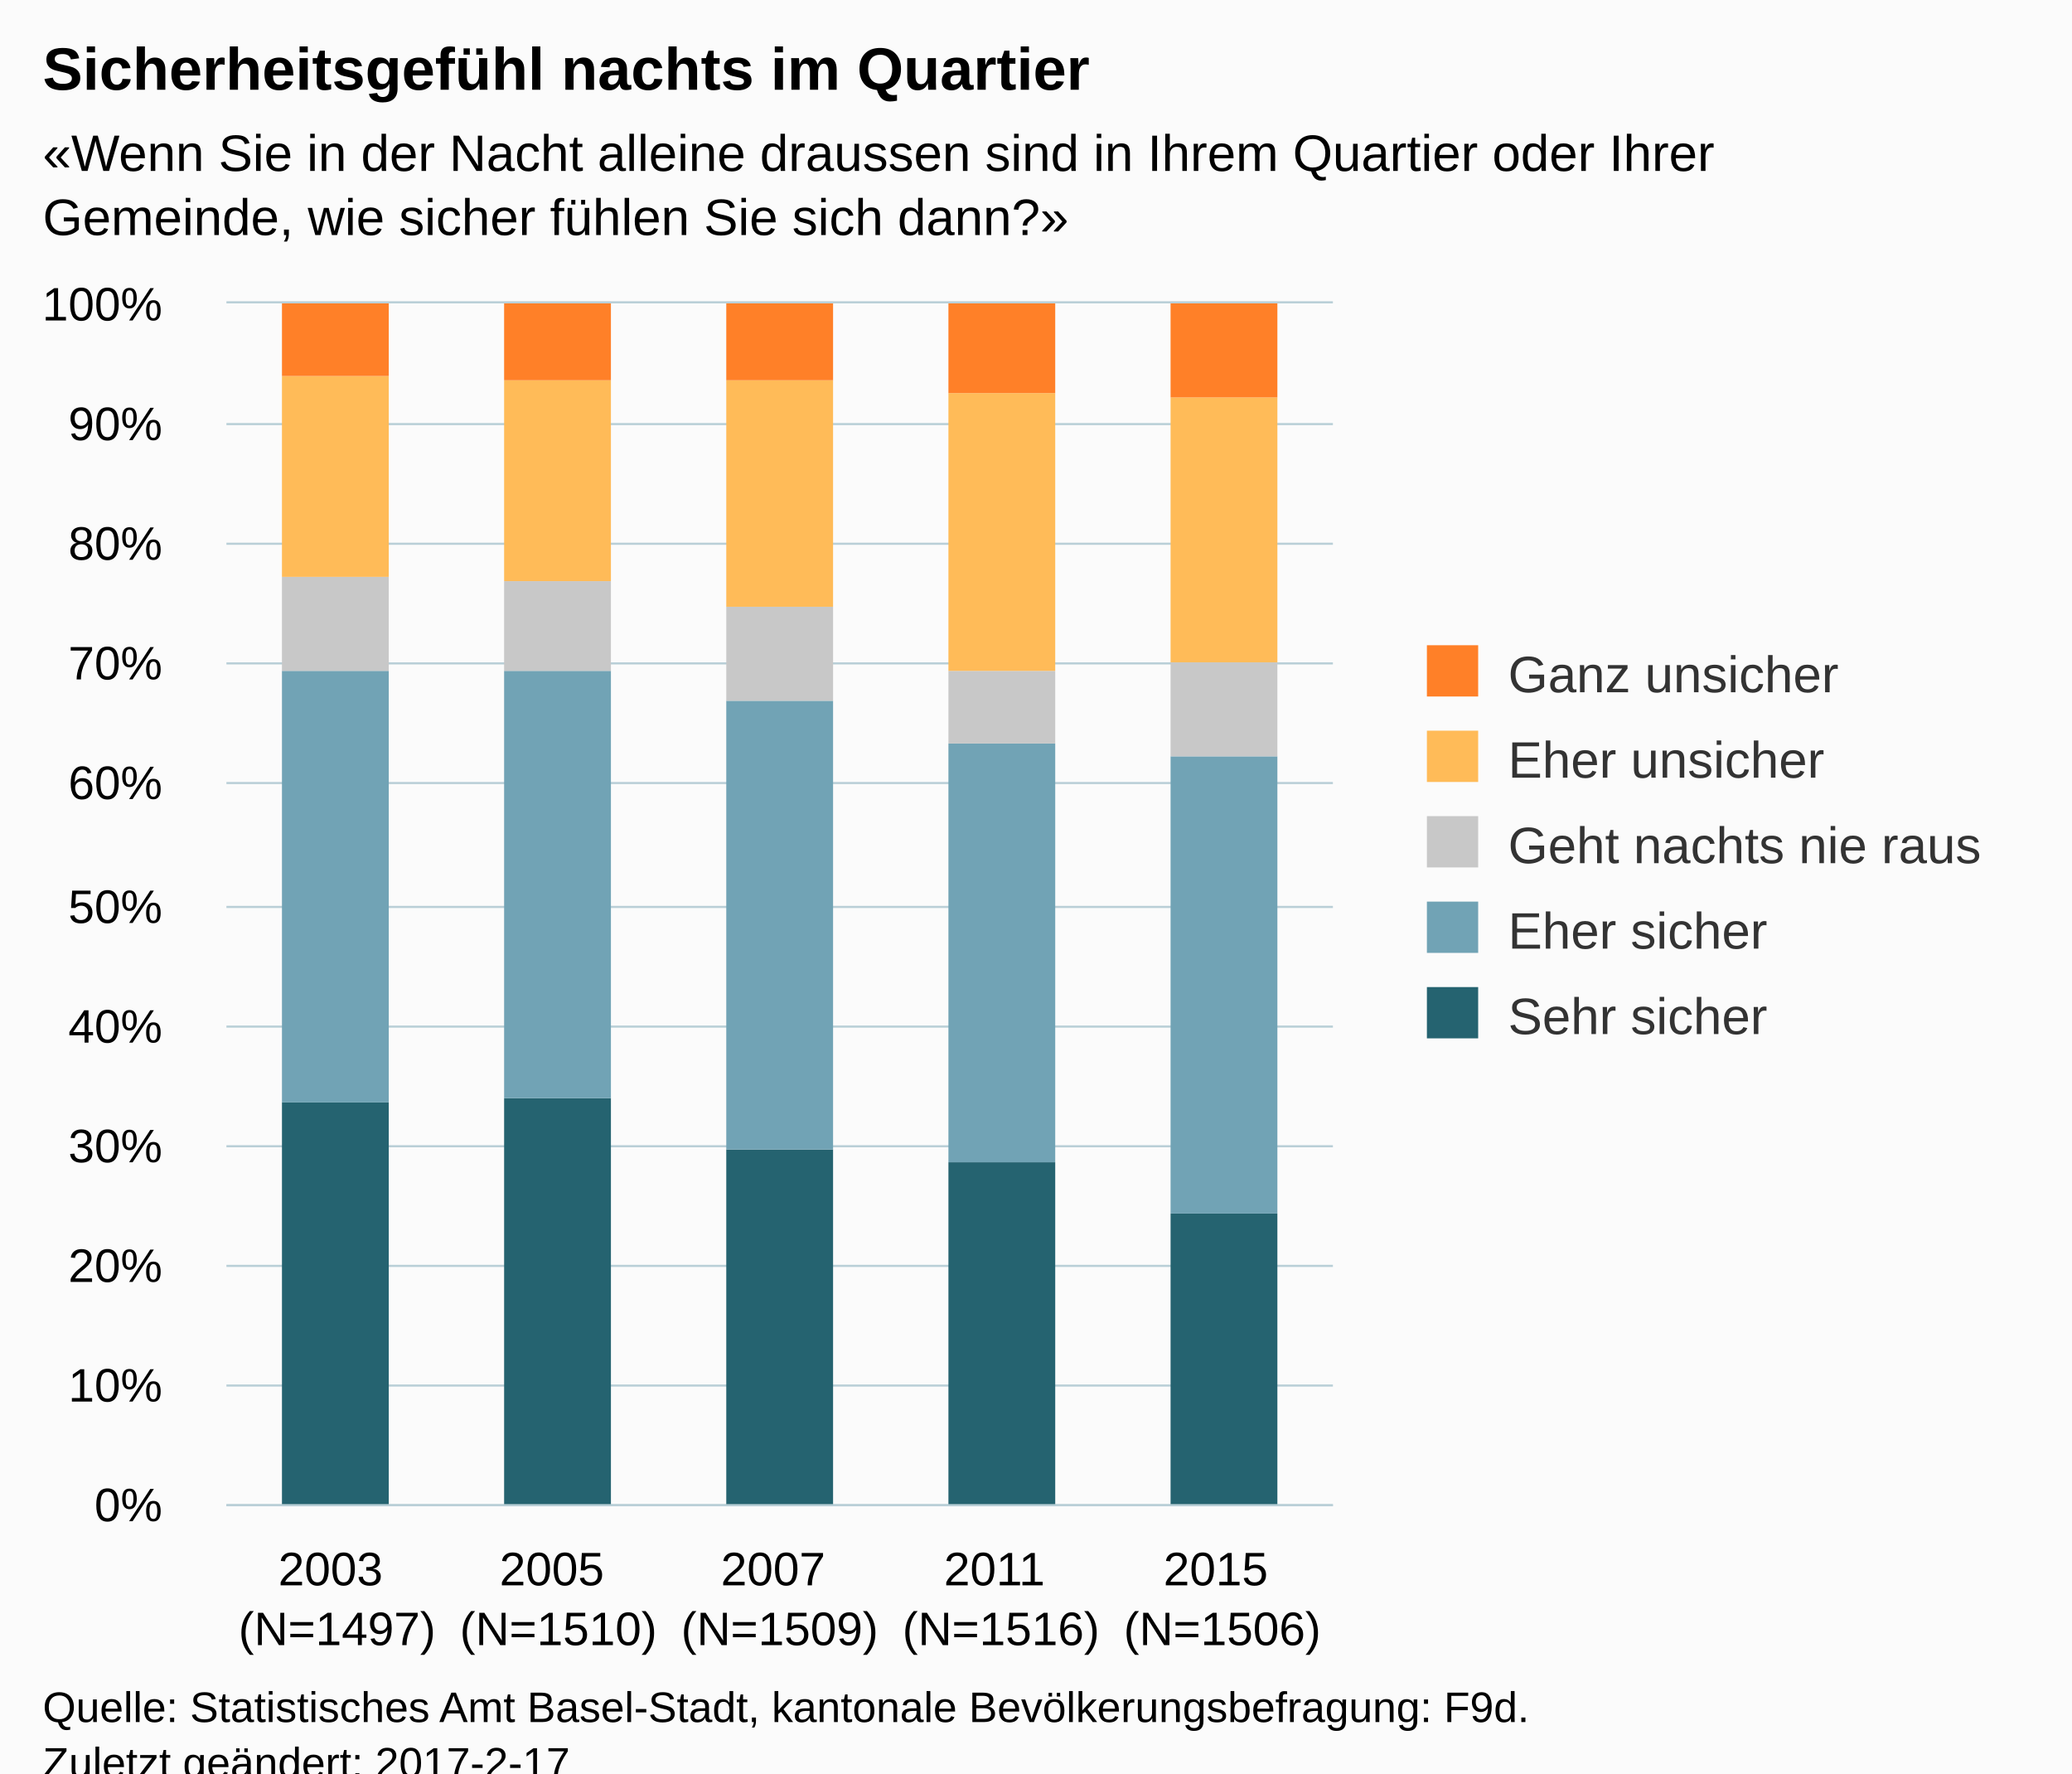
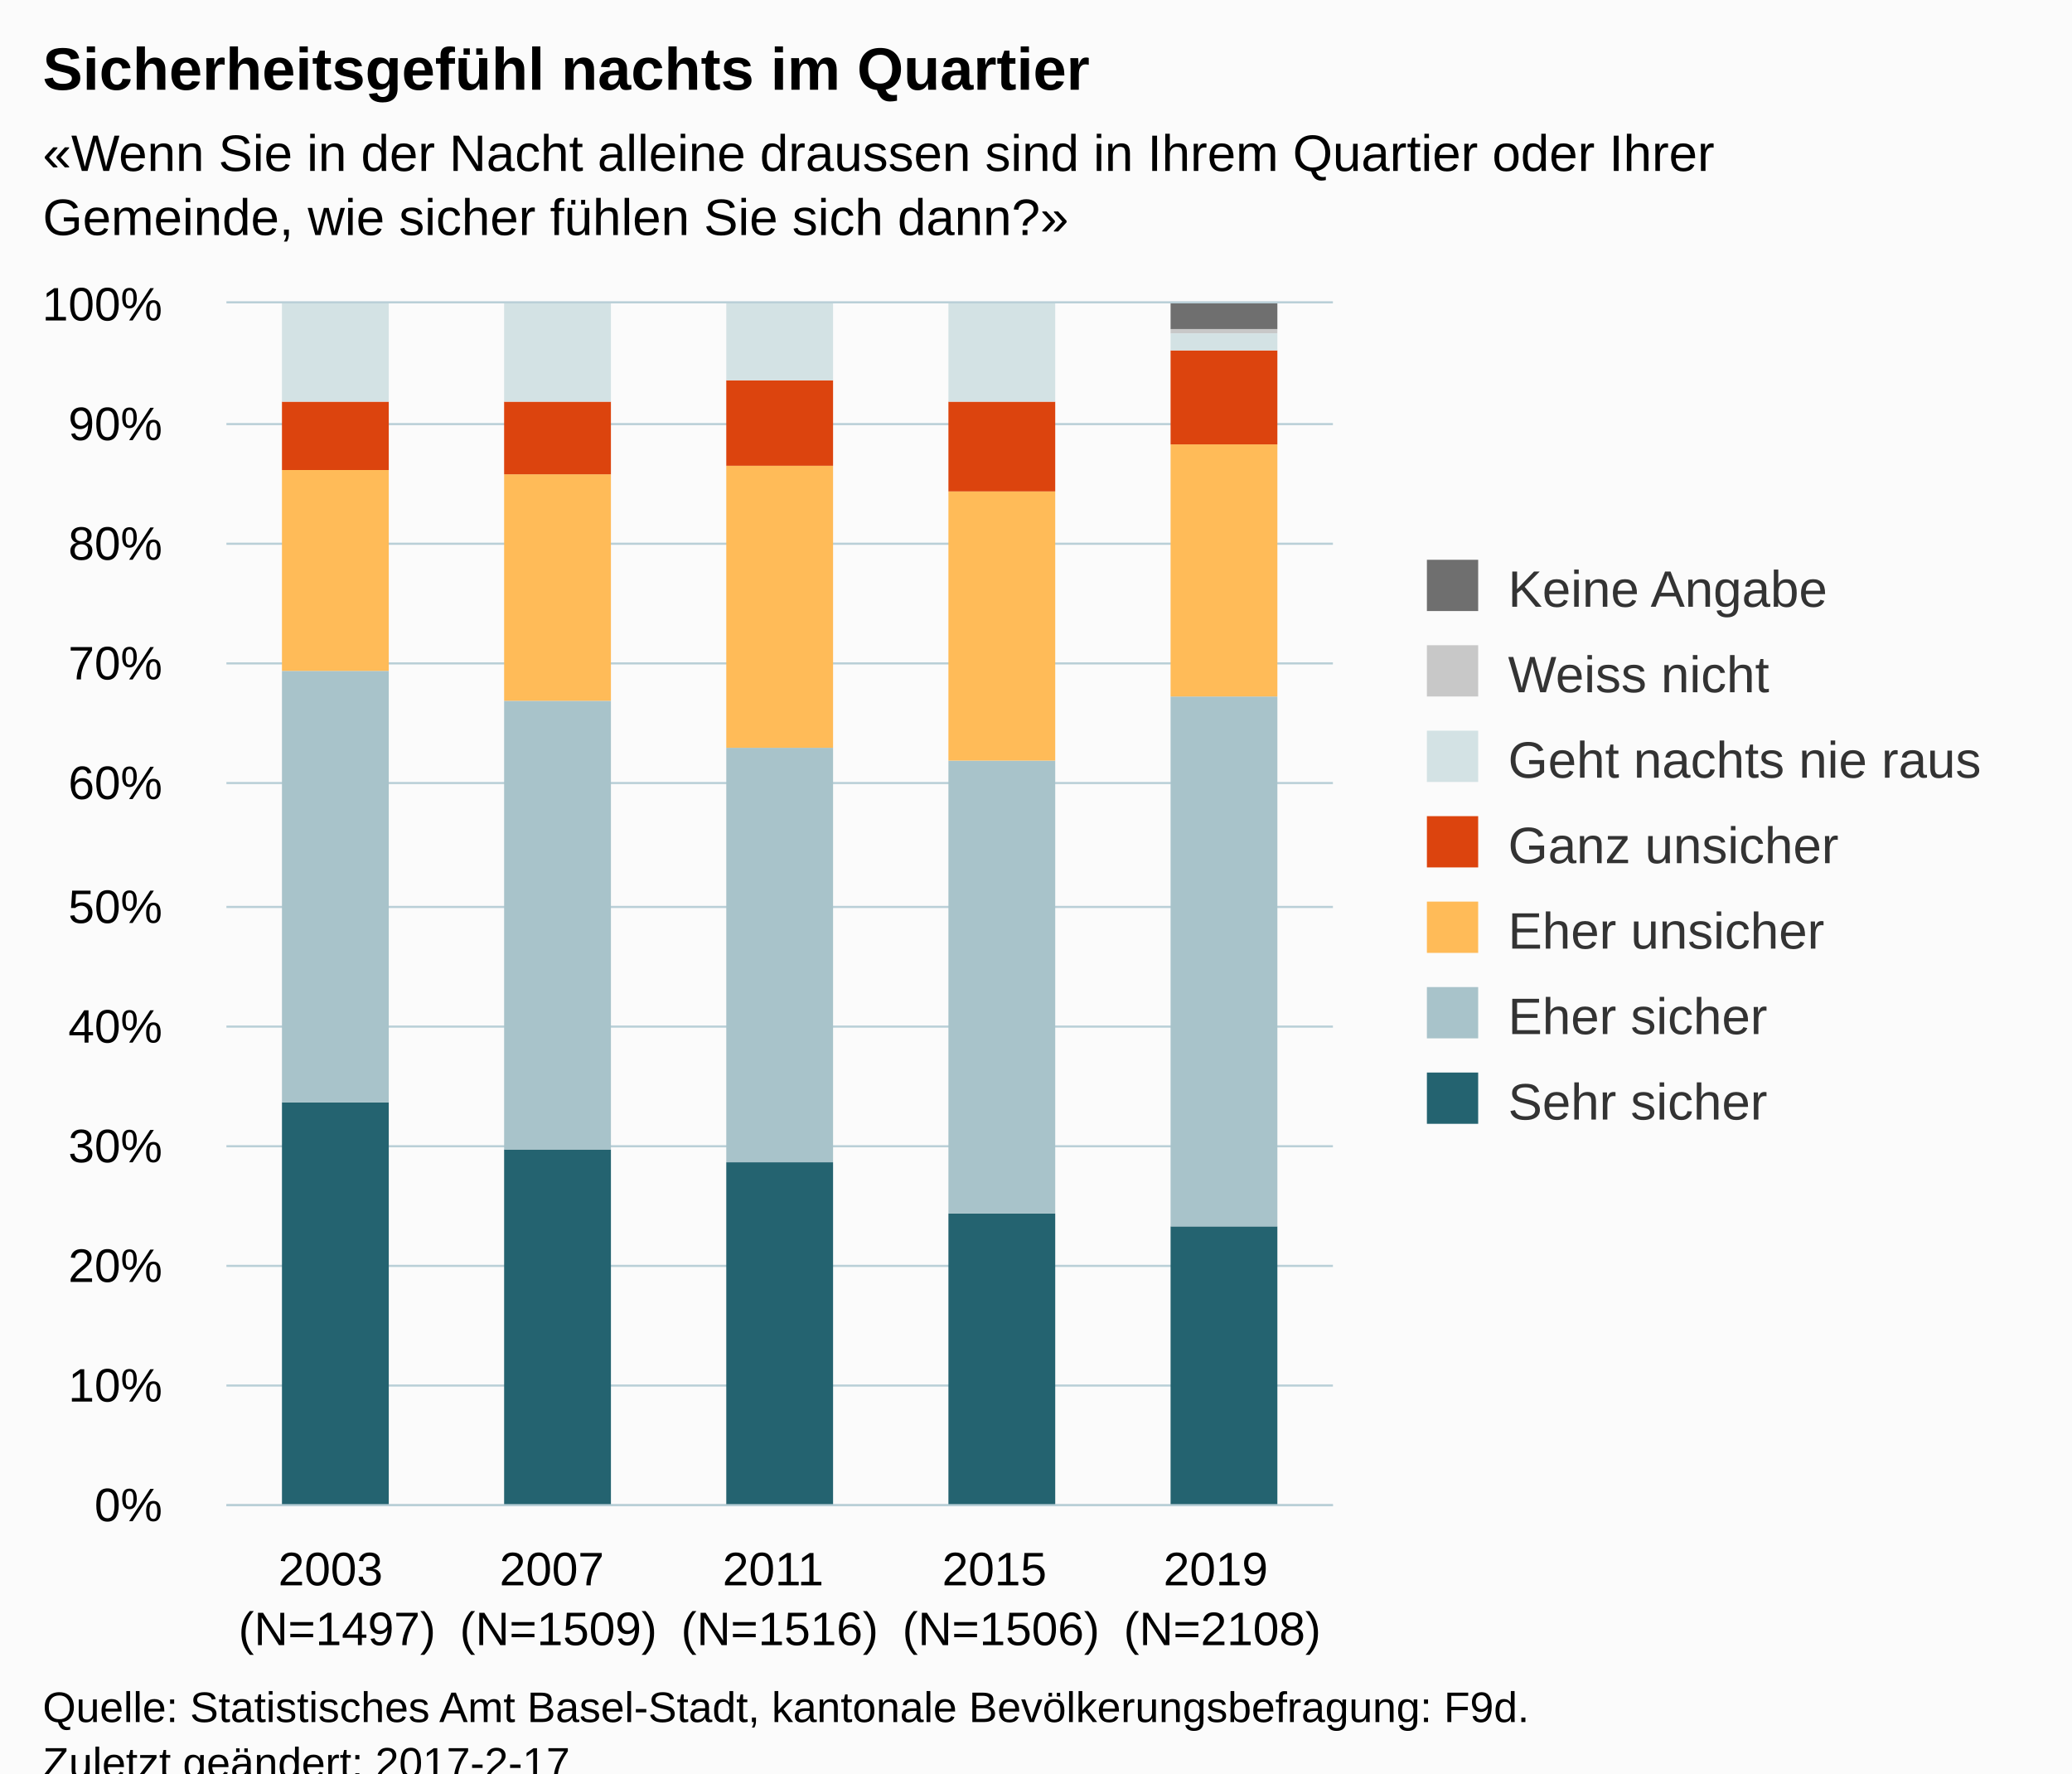
<svg xmlns="http://www.w3.org/2000/svg" version="1.1" class="highcharts-root" style="font-family:Arial;font-size:12px;" viewBox="0 0 485 415">
  <defs>
-     <clipPath id="highcharts-vdve58c-6">
+     <clipPath id="highcharts-6421p28-6">
      <rect x="0" y="0" width="259" height="281" fill="none" />
    </clipPath>
-     <clipPath id="highcharts-vdve58c-7">
+     <clipPath id="highcharts-6421p28-7">
      <rect x="0" y="0" width="259" height="281" fill="none" />
    </clipPath>
  </defs>
  <rect fill="#fbfbfb" class="highcharts-background" x="0" y="0" width="485" height="428" rx="0" ry="0" />
  <rect fill="none" class="highcharts-plot-background" x="53" y="71" width="259" height="281" />
  <g class="highcharts-pane-group" data-z-index="0" />
  <g class="highcharts-grid highcharts-xaxis-grid " data-z-index="1">
    <path fill="none" data-z-index="1" class="highcharts-grid-line" d="M 104.5 71 L 104.5 352" opacity="1" />
    <path fill="none" data-z-index="1" class="highcharts-grid-line" d="M 156.5 71 L 156.5 352" opacity="1" />
    <path fill="none" data-z-index="1" class="highcharts-grid-line" d="M 207.5 71 L 207.5 352" opacity="1" />
    <path fill="none" data-z-index="1" class="highcharts-grid-line" d="M 259.5 71 L 259.5 352" opacity="1" />
    <path fill="none" data-z-index="1" class="highcharts-grid-line" d="M 311.5 71 L 311.5 352" opacity="1" />
    <path fill="none" data-z-index="1" class="highcharts-grid-line" d="M 52.5 71 L 52.5 352" opacity="1" />
  </g>
  <g class="highcharts-grid highcharts-yaxis-grid " data-z-index="1">
    <path fill="none" stroke="#B9CFD7" stroke-width="0.5" data-z-index="1" class="highcharts-grid-line" d="M 53 352.25 L 312 352.25" opacity="1" />
    <path fill="none" stroke="#B9CFD7" stroke-width="0.5" data-z-index="1" class="highcharts-grid-line" d="M 53 324.25 L 312 324.25" opacity="1" />
    <path fill="none" stroke="#B9CFD7" stroke-width="0.5" data-z-index="1" class="highcharts-grid-line" d="M 53 296.25 L 312 296.25" opacity="1" />
    <path fill="none" stroke="#B9CFD7" stroke-width="0.5" data-z-index="1" class="highcharts-grid-line" d="M 53 268.25 L 312 268.25" opacity="1" />
    <path fill="none" stroke="#B9CFD7" stroke-width="0.5" data-z-index="1" class="highcharts-grid-line" d="M 53 240.25 L 312 240.25" opacity="1" />
    <path fill="none" stroke="#B9CFD7" stroke-width="0.5" data-z-index="1" class="highcharts-grid-line" d="M 53 212.25 L 312 212.25" opacity="1" />
    <path fill="none" stroke="#B9CFD7" stroke-width="0.5" data-z-index="1" class="highcharts-grid-line" d="M 53 183.25 L 312 183.25" opacity="1" />
    <path fill="none" stroke="#B9CFD7" stroke-width="0.5" data-z-index="1" class="highcharts-grid-line" d="M 53 155.25 L 312 155.25" opacity="1" />
    <path fill="none" stroke="#B9CFD7" stroke-width="0.5" data-z-index="1" class="highcharts-grid-line" d="M 53 127.25 L 312 127.25" opacity="1" />
    <path fill="none" stroke="#B9CFD7" stroke-width="0.5" data-z-index="1" class="highcharts-grid-line" d="M 53 99.25 L 312 99.25" opacity="1" />
    <path fill="none" stroke="#B9CFD7" stroke-width="0.5" data-z-index="1" class="highcharts-grid-line" d="M 53 70.75 L 312 70.75" opacity="1" />
  </g>
  <rect fill="none" class="highcharts-plot-border" data-z-index="1" x="53" y="71" width="259" height="281" />
  <g class="highcharts-axis highcharts-xaxis " data-z-index="2">
    <path fill="none" class="highcharts-axis-line" stroke="#B9CFD7" stroke-width="0.5" data-z-index="7" d="M 53 352.25 L 312 352.25" />
  </g>
  <g class="highcharts-axis highcharts-yaxis " data-z-index="2">
    <path fill="none" class="highcharts-axis-line" data-z-index="7" d="M 53 71 L 53 352" />
  </g>
  <g class="highcharts-series-group" data-z-index="3">
-     <g data-z-index="0.1" class="highcharts-series highcharts-series-0 highcharts-column-series " transform="translate(53,71) scale(1 1)" clip-path="url(#highcharts-vdve58c-7)">
-       <rect x="13" y="187" width="25" height="95" fill="#256370" class="highcharts-point" />
-       <rect x="65" y="186" width="25" height="96" fill="#256370" class="highcharts-point" />
-       <rect x="117" y="198" width="25" height="84" fill="#256370" class="highcharts-point" />
-       <rect x="169" y="201" width="25" height="81" fill="#256370" class="highcharts-point" />
-       <rect x="221" y="213" width="25" height="69" fill="#256370" class="highcharts-point" />
+     <g data-z-index="0.1" class="highcharts-series highcharts-series-0 highcharts-column-series " transform="translate(53,71) scale(1 1)" clip-path="url(#highcharts-6421p28-7)">
+       <rect x="13" y="187" width="25" height="95" fill="#246370" class="highcharts-point" />
+       <rect x="65" y="198" width="25" height="84" fill="#246370" class="highcharts-point" />
+       <rect x="117" y="201" width="25" height="81" fill="#246370" class="highcharts-point" />
+       <rect x="169" y="213" width="25" height="69" fill="#246370" class="highcharts-point" />
+       <rect x="221" y="216" width="25" height="66" fill="#246370" class="highcharts-point" />
    </g>
    <g data-z-index="0.1" class="highcharts-markers highcharts-series-0 highcharts-column-series " transform="translate(53,71) scale(1 1)" clip-path="none" />
-     <g data-z-index="0.1" class="highcharts-series highcharts-series-1 highcharts-column-series " transform="translate(53,71) scale(1 1)" clip-path="url(#highcharts-vdve58c-7)">
-       <rect x="13" y="86" width="25" height="101" fill="#71A3B5" class="highcharts-point" />
-       <rect x="65" y="86" width="25" height="100" fill="#71A3B5" class="highcharts-point" />
-       <rect x="117" y="93" width="25" height="105" fill="#71A3B5" class="highcharts-point" />
-       <rect x="169" y="103" width="25" height="98" fill="#71A3B5" class="highcharts-point" />
-       <rect x="221" y="106" width="25" height="107" fill="#71A3B5" class="highcharts-point" />
+     <g data-z-index="0.1" class="highcharts-series highcharts-series-1 highcharts-column-series " transform="translate(53,71) scale(1 1)" clip-path="url(#highcharts-6421p28-7)">
+       <rect x="13" y="86" width="25" height="101" fill="#A8C3CA" class="highcharts-point" />
+       <rect x="65" y="93" width="25" height="105" fill="#A8C3CA" class="highcharts-point" />
+       <rect x="117" y="104" width="25" height="97" fill="#A8C3CA" class="highcharts-point" />
+       <rect x="169" y="107" width="25" height="106" fill="#A8C3CA" class="highcharts-point" />
+       <rect x="221" y="92" width="25" height="124" fill="#A8C3CA" class="highcharts-point" />
    </g>
    <g data-z-index="0.1" class="highcharts-markers highcharts-series-1 highcharts-column-series " transform="translate(53,71) scale(1 1)" clip-path="none" />
-     <g data-z-index="0.1" class="highcharts-series highcharts-series-2 highcharts-column-series " transform="translate(53,71) scale(1 1)" clip-path="url(#highcharts-vdve58c-7)">
-       <rect x="13" y="64" width="25" height="22" fill="#C8C8C8" class="highcharts-point" />
-       <rect x="65" y="65" width="25" height="21" fill="#C8C8C8" class="highcharts-point" />
-       <rect x="117" y="71" width="25" height="22" fill="#C8C8C8" class="highcharts-point" />
-       <rect x="169" y="86" width="25" height="17" fill="#C8C8C8" class="highcharts-point" />
-       <rect x="221" y="84" width="25" height="22" fill="#C8C8C8" class="highcharts-point" />
+     <g data-z-index="0.1" class="highcharts-series highcharts-series-2 highcharts-column-series " transform="translate(53,71) scale(1 1)" clip-path="url(#highcharts-6421p28-7)">
+       <rect x="13" y="39" width="25" height="47" fill="#FFBB58" class="highcharts-point" />
+       <rect x="65" y="40" width="25" height="53" fill="#FFBB58" class="highcharts-point" />
+       <rect x="117" y="38" width="25" height="66" fill="#FFBB58" class="highcharts-point" />
+       <rect x="169" y="44" width="25" height="63" fill="#FFBB58" class="highcharts-point" />
+       <rect x="221" y="33" width="25" height="59" fill="#FFBB58" class="highcharts-point" />
    </g>
    <g data-z-index="0.1" class="highcharts-markers highcharts-series-2 highcharts-column-series " transform="translate(53,71) scale(1 1)" clip-path="none" />
-     <g data-z-index="0.1" class="highcharts-series highcharts-series-3 highcharts-column-series " transform="translate(53,71) scale(1 1)" clip-path="url(#highcharts-vdve58c-7)">
-       <rect x="13" y="17" width="25" height="47" fill="#FFBB58" class="highcharts-point" />
-       <rect x="65" y="18" width="25" height="47" fill="#FFBB58" class="highcharts-point" />
-       <rect x="117" y="18" width="25" height="53" fill="#FFBB58" class="highcharts-point" />
-       <rect x="169" y="21" width="25" height="65" fill="#FFBB58" class="highcharts-point" />
-       <rect x="221" y="22" width="25" height="62" fill="#FFBB58" class="highcharts-point" />
+     <g data-z-index="0.1" class="highcharts-series highcharts-series-3 highcharts-column-series " transform="translate(53,71) scale(1 1)" clip-path="url(#highcharts-6421p28-7)">
+       <rect x="13" y="23" width="25" height="16" fill="#DC440E" class="highcharts-point" />
+       <rect x="65" y="23" width="25" height="17" fill="#DC440E" class="highcharts-point" />
+       <rect x="117" y="18" width="25" height="20" fill="#DC440E" class="highcharts-point" />
+       <rect x="169" y="23" width="25" height="21" fill="#DC440E" class="highcharts-point" />
+       <rect x="221" y="11" width="25" height="22" fill="#DC440E" class="highcharts-point" />
    </g>
    <g data-z-index="0.1" class="highcharts-markers highcharts-series-3 highcharts-column-series " transform="translate(53,71) scale(1 1)" clip-path="none" />
-     <g data-z-index="0.1" class="highcharts-series highcharts-series-4 highcharts-column-series " transform="translate(53,71) scale(1 1)" clip-path="url(#highcharts-vdve58c-7)">
-       <rect x="13" y="0" width="25" height="17" fill="#FF8028" class="highcharts-point" />
-       <rect x="65" y="0" width="25" height="18" fill="#FF8028" class="highcharts-point" />
-       <rect x="117" y="0" width="25" height="18" fill="#FF8028" class="highcharts-point" />
-       <rect x="169" y="0" width="25" height="21" fill="#FF8028" class="highcharts-point" />
-       <rect x="221" y="0" width="25" height="22" fill="#FF8028" class="highcharts-point" />
+     <g data-z-index="0.1" class="highcharts-series highcharts-series-4 highcharts-column-series " transform="translate(53,71) scale(1 1)" clip-path="url(#highcharts-6421p28-7)">
+       <rect x="13" y="0" width="25" height="23" fill="#D3E2E4" class="highcharts-point" />
+       <rect x="65" y="0" width="25" height="23" fill="#D3E2E4" class="highcharts-point" />
+       <rect x="117" y="0" width="25" height="18" fill="#D3E2E4" class="highcharts-point" />
+       <rect x="169" y="0" width="25" height="23" fill="#D3E2E4" class="highcharts-point" />
+       <rect x="221" y="7" width="25" height="4" fill="#D3E2E4" class="highcharts-point" />
    </g>
    <g data-z-index="0.1" class="highcharts-markers highcharts-series-4 highcharts-column-series " transform="translate(53,71) scale(1 1)" clip-path="none" />
+     <g data-z-index="0.1" class="highcharts-series highcharts-series-5 highcharts-column-series " transform="translate(53,71) scale(1 1)" clip-path="url(#highcharts-6421p28-7)">
+       <rect x="13" y="1" width="25" height="0" fill="#C8C8C8" class="highcharts-point" />
+       <rect x="65" y="1" width="25" height="0" fill="#C8C8C8" class="highcharts-point" />
+       <rect x="117" y="1" width="25" height="0" fill="#C8C8C8" class="highcharts-point" />
+       <rect x="169" y="1" width="25" height="0" fill="#C8C8C8" class="highcharts-point" />
+       <rect x="221" y="6" width="25" height="1" fill="#C8C8C8" class="highcharts-point" />
+     </g>
+     <g data-z-index="0.1" class="highcharts-markers highcharts-series-5 highcharts-column-series " transform="translate(53,71) scale(1 1)" clip-path="none" />
+     <g data-z-index="0.1" class="highcharts-series highcharts-series-6 highcharts-column-series " transform="translate(53,71) scale(1 1)" clip-path="url(#highcharts-6421p28-7)">
+       <rect x="13" y="1" width="25" height="0" fill="#6F6F6F" class="highcharts-point" />
+       <rect x="65" y="1" width="25" height="0" fill="#6F6F6F" class="highcharts-point" />
+       <rect x="117" y="1" width="25" height="0" fill="#6F6F6F" class="highcharts-point" />
+       <rect x="169" y="1" width="25" height="0" fill="#6F6F6F" class="highcharts-point" />
+       <rect x="221" y="0" width="25" height="6" fill="#6F6F6F" class="highcharts-point" />
+     </g>
+     <g data-z-index="0.1" class="highcharts-markers highcharts-series-6 highcharts-column-series " transform="translate(53,71) scale(1 1)" clip-path="none" />
  </g>
  <text x="10" text-anchor="start" class="highcharts-title" data-z-index="4" style="color:#000000;font-size:14px;font-weight:bold;fill:#000000;" y="21">
    <tspan>Sicherheitsgefühl nachts im Quartier</tspan>
  </text>
  <text x="10" text-anchor="start" class="highcharts-subtitle" data-z-index="4" style="color:#000000;font-size:12px;fill:#000000;" y="40">
    <tspan>«Wenn Sie in der Nacht alleine draussen sind in Ihrem Quartier oder Ihrer</tspan>
    <tspan dy="15" x="10">Gemeinde, wie sicher fühlen Sie sich dann?»</tspan>
  </text>
-   <g class="highcharts-legend" data-z-index="7" transform="translate(324,144)">
-     <rect fill="none" class="highcharts-legend-box" rx="0" ry="0" x="0" y="0" width="151" height="111" visibility="visible" />
+   <g class="highcharts-legend" data-z-index="7" transform="translate(324,124)">
+     <rect fill="none" class="highcharts-legend-box" rx="0" ry="0" x="0" y="0" width="151" height="151" visibility="visible" />
    <g data-z-index="1">
      <g>
-         <g class="highcharts-legend-item highcharts-column-series highcharts-color-undefined highcharts-series-4" data-z-index="1" transform="translate(8,3)">
+         <g class="highcharts-legend-item highcharts-column-series highcharts-color-undefined highcharts-series-6" data-z-index="1" transform="translate(8,3)">
          <text x="21" style="color:#333333;font-size:12px;font-weight:normal;cursor:pointer;fill:#333333;" text-anchor="start" data-z-index="2" y="15">
+             <tspan>Keine Angabe</tspan>
+           </text>
+           <rect x="2" y="4" width="12" height="12" fill="#6F6F6F" class="highcharts-point" data-z-index="3" />
+         </g>
+         <g class="highcharts-legend-item highcharts-column-series highcharts-color-undefined highcharts-series-5" data-z-index="1" transform="translate(8,23)">
+           <text x="21" y="15" style="color:#333333;font-size:12px;font-weight:normal;cursor:pointer;fill:#333333;" text-anchor="start" data-z-index="2">
+             <tspan>Weiss nicht</tspan>
+           </text>
+           <rect x="2" y="4" width="12" height="12" fill="#C8C8C8" class="highcharts-point" data-z-index="3" />
+         </g>
+         <g class="highcharts-legend-item highcharts-column-series highcharts-color-undefined highcharts-series-4" data-z-index="1" transform="translate(8,43)">
+           <text x="21" y="15" style="color:#333333;font-size:12px;font-weight:normal;cursor:pointer;fill:#333333;" text-anchor="start" data-z-index="2">
+             <tspan>Geht nachts nie raus</tspan>
+           </text>
+           <rect x="2" y="4" width="12" height="12" fill="#D3E2E4" class="highcharts-point" data-z-index="3" />
+         </g>
+         <g class="highcharts-legend-item highcharts-column-series highcharts-color-undefined highcharts-series-3" data-z-index="1" transform="translate(8,63)">
+           <text x="21" y="15" style="color:#333333;font-size:12px;font-weight:normal;cursor:pointer;fill:#333333;" text-anchor="start" data-z-index="2">
            <tspan>Ganz unsicher</tspan>
          </text>
-           <rect x="2" y="4" width="12" height="12" fill="#FF8028" class="highcharts-point" data-z-index="3" />
+           <rect x="2" y="4" width="12" height="12" fill="#DC440E" class="highcharts-point" data-z-index="3" />
        </g>
-         <g class="highcharts-legend-item highcharts-column-series highcharts-color-undefined highcharts-series-3" data-z-index="1" transform="translate(8,23)">
+         <g class="highcharts-legend-item highcharts-column-series highcharts-color-undefined highcharts-series-2" data-z-index="1" transform="translate(8,83)">
          <text x="21" y="15" style="color:#333333;font-size:12px;font-weight:normal;cursor:pointer;fill:#333333;" text-anchor="start" data-z-index="2">
-             <tspan>Eher unsicher</tspan>
+             <tspan>Eher unsicher</tspan>
          </text>
          <rect x="2" y="4" width="12" height="12" fill="#FFBB58" class="highcharts-point" data-z-index="3" />
        </g>
-         <g class="highcharts-legend-item highcharts-column-series highcharts-color-undefined highcharts-series-2" data-z-index="1" transform="translate(8,43)">
+         <g class="highcharts-legend-item highcharts-column-series highcharts-color-undefined highcharts-series-1" data-z-index="1" transform="translate(8,103)">
          <text x="21" y="15" style="color:#333333;font-size:12px;font-weight:normal;cursor:pointer;fill:#333333;" text-anchor="start" data-z-index="2">
-             <tspan>Geht nachts nie raus</tspan>
+             <tspan>Eher sicher</tspan>
          </text>
-           <rect x="2" y="4" width="12" height="12" fill="#C8C8C8" class="highcharts-point" data-z-index="3" />
+           <rect x="2" y="4" width="12" height="12" fill="#A8C3CA" class="highcharts-point" data-z-index="3" />
        </g>
-         <g class="highcharts-legend-item highcharts-column-series highcharts-color-undefined highcharts-series-1" data-z-index="1" transform="translate(8,63)">
-           <text x="21" y="15" style="color:#333333;font-size:12px;font-weight:normal;cursor:pointer;fill:#333333;" text-anchor="start" data-z-index="2">
-             <tspan>Eher sicher</tspan>
-           </text>
-           <rect x="2" y="4" width="12" height="12" fill="#71A3B5" class="highcharts-point" data-z-index="3" />
-         </g>
-         <g class="highcharts-legend-item highcharts-column-series highcharts-color-undefined highcharts-series-0" data-z-index="1" transform="translate(8,83)">
+         <g class="highcharts-legend-item highcharts-column-series highcharts-color-undefined highcharts-series-0" data-z-index="1" transform="translate(8,123)">
          <text x="21" y="15" style="color:#333333;font-size:12px;font-weight:normal;cursor:pointer;fill:#333333;" text-anchor="start" data-z-index="2">
            <tspan>Sehr sicher</tspan>
          </text>
-           <rect x="2" y="4" width="12" height="12" fill="#256370" class="highcharts-point" data-z-index="3" />
+           <rect x="2" y="4" width="12" height="12" fill="#246370" class="highcharts-point" data-z-index="3" />
        </g>
      </g>
    </g>
  </g>
  <g class="highcharts-axis-labels highcharts-xaxis-labels " data-z-index="7">
-     <text x="78.9" style="color:#000000;cursor:default;font-size:11px;fill:#000000;" text-anchor="middle" transform="translate(0,0)" y="371" opacity="1">
+     <text x="78.9" style="color:#000000;cursor:default;font-size:11px;white-space:nowrap;fill:#000000;" text-anchor="middle" transform="translate(0,0)" y="371" opacity="1">
      <tspan>2003</tspan>
      <tspan x="78.9" dy="14">(N=1497)</tspan>
    </text>
-     <text x="130.7" style="color:#000000;cursor:default;font-size:11px;fill:#000000;" text-anchor="middle" transform="translate(0,0)" y="371" opacity="1">
-       <tspan>2005</tspan>
-       <tspan x="130.7" dy="14">(N=1510)</tspan>
+     <text x="130.7" style="color:#000000;cursor:default;font-size:11px;white-space:nowrap;fill:#000000;" text-anchor="middle" transform="translate(0,0)" y="371" opacity="1">
+       <tspan>2007</tspan>
+       <tspan x="130.7" dy="14">(N=1509)</tspan>
    </text>
-     <text x="182.5" style="color:#000000;cursor:default;font-size:11px;fill:#000000;" text-anchor="middle" transform="translate(0,0)" y="371" opacity="1">
-       <tspan>2007</tspan>
-       <tspan x="182.5" dy="14">(N=1509)</tspan>
+     <text x="182.5" style="color:#000000;cursor:default;font-size:11px;white-space:nowrap;fill:#000000;" text-anchor="middle" transform="translate(0,0)" y="371" opacity="1">
+       <tspan>2011</tspan>
+       <tspan x="182.5" dy="14">(N=1516)</tspan>
    </text>
-     <text x="234.3" style="color:#000000;cursor:default;font-size:11px;fill:#000000;" text-anchor="middle" transform="translate(0,0)" y="371" opacity="1">
-       <tspan>2011</tspan>
-       <tspan x="234.3" dy="14">(N=1516)</tspan>
+     <text x="234.3" style="color:#000000;cursor:default;font-size:11px;white-space:nowrap;fill:#000000;" text-anchor="middle" transform="translate(0,0)" y="371" opacity="1">
+       <tspan>2015</tspan>
+       <tspan x="234.3" dy="14">(N=1506)</tspan>
    </text>
-     <text x="286.1" style="color:#000000;cursor:default;font-size:11px;fill:#000000;" text-anchor="middle" transform="translate(0,0)" y="371" opacity="1">
-       <tspan>2015</tspan>
-       <tspan x="286.1" dy="14">(N=1506)</tspan>
+     <text x="286.1" style="color:#000000;cursor:default;font-size:11px;white-space:nowrap;fill:#000000;" text-anchor="middle" transform="translate(0,0)" y="371" opacity="1">
+       <tspan>2019</tspan>
+       <tspan x="286.1" dy="14">(N=2108)</tspan>
    </text>
  </g>
  <g class="highcharts-axis-labels highcharts-yaxis-labels " data-z-index="7">
-     <text x="38" style="color:#000000;cursor:default;font-size:11px;fill:#000000;" text-anchor="end" transform="translate(0,0)" y="356" opacity="1">0%</text>
-     <text x="38" style="color:#000000;cursor:default;font-size:11px;fill:#000000;" text-anchor="end" transform="translate(0,0)" y="328" opacity="1">10%</text>
-     <text x="38" style="color:#000000;cursor:default;font-size:11px;fill:#000000;" text-anchor="end" transform="translate(0,0)" y="300" opacity="1">20%</text>
-     <text x="38" style="color:#000000;cursor:default;font-size:11px;fill:#000000;" text-anchor="end" transform="translate(0,0)" y="272" opacity="1">30%</text>
-     <text x="38" style="color:#000000;cursor:default;font-size:11px;fill:#000000;" text-anchor="end" transform="translate(0,0)" y="244" opacity="1">40%</text>
-     <text x="38" style="color:#000000;cursor:default;font-size:11px;fill:#000000;" text-anchor="end" transform="translate(0,0)" y="216" opacity="1">50%</text>
-     <text x="38" style="color:#000000;cursor:default;font-size:11px;fill:#000000;" text-anchor="end" transform="translate(0,0)" y="187" opacity="1">60%</text>
-     <text x="38" style="color:#000000;cursor:default;font-size:11px;fill:#000000;" text-anchor="end" transform="translate(0,0)" y="159" opacity="1">70%</text>
-     <text x="38" style="color:#000000;cursor:default;font-size:11px;fill:#000000;" text-anchor="end" transform="translate(0,0)" y="131" opacity="1">80%</text>
-     <text x="38" style="color:#000000;cursor:default;font-size:11px;fill:#000000;" text-anchor="end" transform="translate(0,0)" y="103" opacity="1">90%</text>
-     <text x="38" style="color:#000000;cursor:default;font-size:11px;fill:#000000;" text-anchor="end" transform="translate(0,0)" y="75" opacity="1">100%</text>
+     <text x="38" style="color:#000000;cursor:default;font-size:11px;white-space:nowrap;fill:#000000;" text-anchor="end" transform="translate(0,0)" y="356" opacity="1">0%</text>
+     <text x="38" style="color:#000000;cursor:default;font-size:11px;white-space:nowrap;fill:#000000;" text-anchor="end" transform="translate(0,0)" y="328" opacity="1">10%</text>
+     <text x="38" style="color:#000000;cursor:default;font-size:11px;white-space:nowrap;fill:#000000;" text-anchor="end" transform="translate(0,0)" y="300" opacity="1">20%</text>
+     <text x="38" style="color:#000000;cursor:default;font-size:11px;white-space:nowrap;fill:#000000;" text-anchor="end" transform="translate(0,0)" y="272" opacity="1">30%</text>
+     <text x="38" style="color:#000000;cursor:default;font-size:11px;white-space:nowrap;fill:#000000;" text-anchor="end" transform="translate(0,0)" y="244" opacity="1">40%</text>
+     <text x="38" style="color:#000000;cursor:default;font-size:11px;white-space:nowrap;fill:#000000;" text-anchor="end" transform="translate(0,0)" y="216" opacity="1">50%</text>
+     <text x="38" style="color:#000000;cursor:default;font-size:11px;white-space:nowrap;fill:#000000;" text-anchor="end" transform="translate(0,0)" y="187" opacity="1">60%</text>
+     <text x="38" style="color:#000000;cursor:default;font-size:11px;white-space:nowrap;fill:#000000;" text-anchor="end" transform="translate(0,0)" y="159" opacity="1">70%</text>
+     <text x="38" style="color:#000000;cursor:default;font-size:11px;white-space:nowrap;fill:#000000;" text-anchor="end" transform="translate(0,0)" y="131" opacity="1">80%</text>
+     <text x="38" style="color:#000000;cursor:default;font-size:11px;white-space:nowrap;fill:#000000;" text-anchor="end" transform="translate(0,0)" y="103" opacity="1">90%</text>
+     <text x="38" style="color:#000000;cursor:default;font-size:11px;white-space:nowrap;fill:#000000;" text-anchor="end" transform="translate(0,0)" y="75" opacity="1">100%</text>
  </g>
  <text x="10" class="highcharts-credits" text-anchor="start" data-z-index="8" style="cursor:default;color:#000000;font-size:10px;fill:#000000;" y="403">
    <tspan>Quelle: Statistisches Amt Basel-Stadt, kantonale Bevölkerungsbefragung: F9d.</tspan>
    <tspan x="10" dy="13">Zuletzt geändert: 2017-2-17</tspan>
  </text>
</svg>
